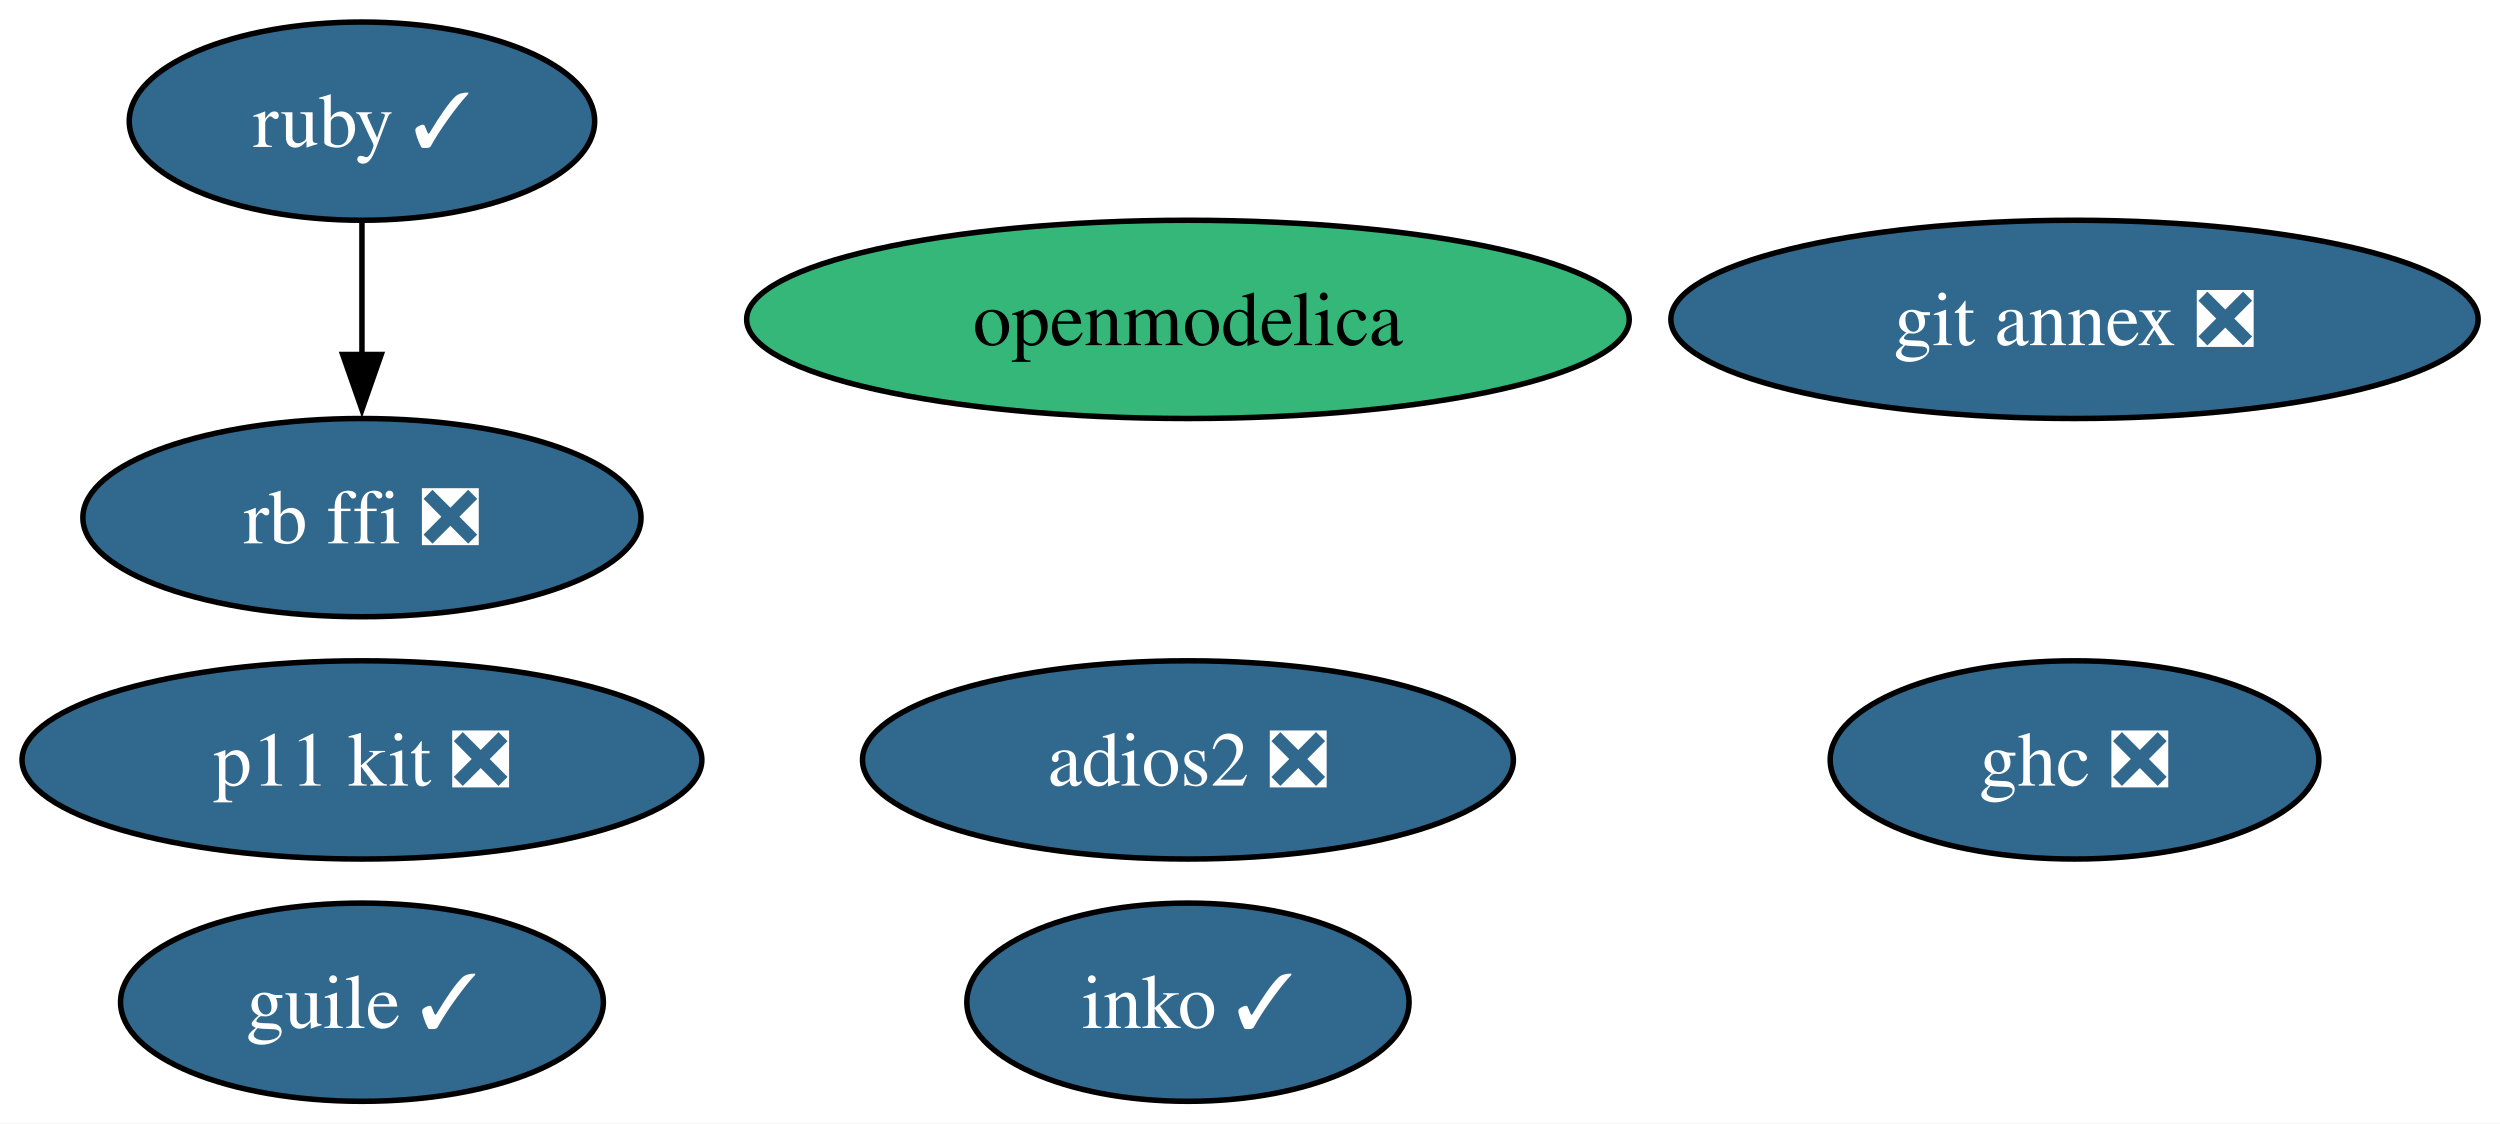
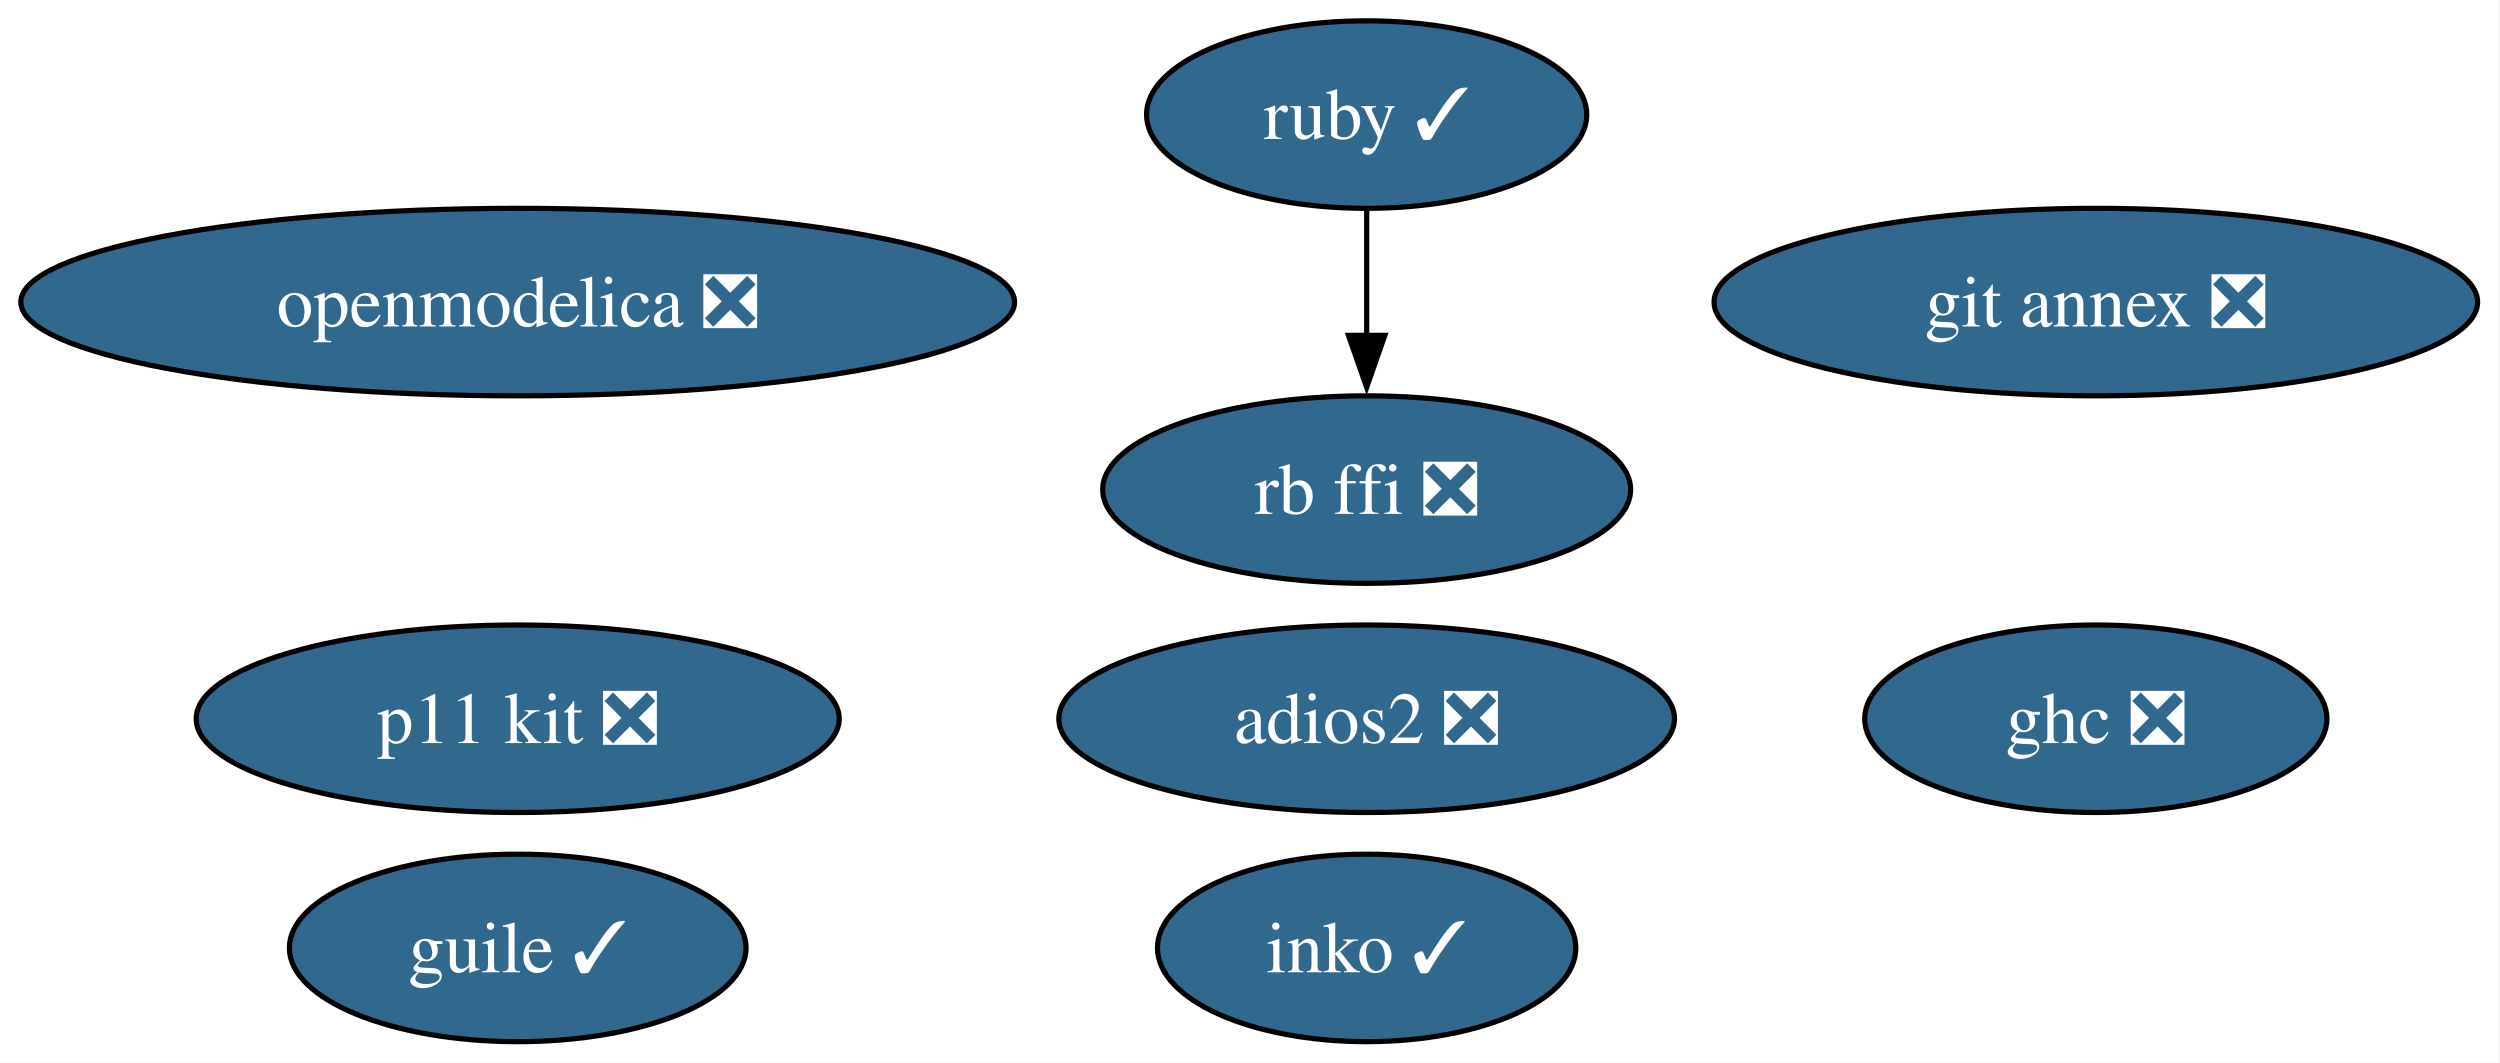
- <svg xmlns="http://www.w3.org/2000/svg" xmlns:xlink="http://www.w3.org/1999/xlink" width="454pt" height="204pt" viewBox="0.00 0.00 454.00 204.00">
+ <svg xmlns="http://www.w3.org/2000/svg" xmlns:xlink="http://www.w3.org/1999/xlink" width="480pt" height="204pt" viewBox="0.00 0.00 480.00 204.00">
  <g id="graph0" class="graph" transform="scale(1 1) rotate(0) translate(4 200)">
-     <polygon fill="white" stroke="none" points="-4,4 -4,-200 450.03,-200 450.03,4 -4,4" />
+     <polygon fill="white" stroke="none" points="-4,4 -4,-200 475.71,-200 475.71,4 -4,4" />
    <g id="node1" class="node">
      <g id="a_node1">
        <a xlink:href="https://github.com/conda-forge/ruby-feedstock/pull/161" xlink:title="ruby ✓">
-           <ellipse fill="#31688e" stroke="black" cx="61.73" cy="-178" rx="42.26" ry="18" />
-           <text xml:space="preserve" text-anchor="middle" x="61.73" y="-173.32" font-family="Times,serif" font-size="14.00" fill="white">ruby ✓</text>
+           <ellipse fill="#31688e" stroke="black" cx="258.4" cy="-178" rx="42.26" ry="18" />
+           <text xml:space="preserve" text-anchor="middle" x="258.4" y="-173.32" font-family="Times,serif" font-size="14.00" fill="white">ruby ✓</text>
        </a>
      </g>
    </g>
    <g id="node7" class="node">
      <g id="a_node7">
        <a xlink:href="https://github.com/conda-forge/rb-ffi-feedstock/pull/14" xlink:title="rb ffi ❎">
-           <ellipse fill="#31688e" stroke="black" cx="61.73" cy="-106" rx="50.68" ry="18" />
-           <text xml:space="preserve" text-anchor="middle" x="61.73" y="-101.33" font-family="Times,serif" font-size="14.00" fill="white">rb ffi ❎</text>
+           <ellipse fill="#31688e" stroke="black" cx="258.4" cy="-106" rx="50.68" ry="18" />
+           <text xml:space="preserve" text-anchor="middle" x="258.4" y="-101.33" font-family="Times,serif" font-size="14.00" fill="white">rb ffi ❎</text>
        </a>
      </g>
    </g>
    <g id="edge1" class="edge">
-       <path fill="none" stroke="black" d="M61.73,-159.7C61.73,-152.41 61.73,-143.73 61.73,-135.54" />
-       <polygon fill="black" stroke="black" points="65.23,-135.62 61.73,-125.62 58.23,-135.62 65.23,-135.62" />
+       <path fill="none" stroke="black" d="M258.4,-159.7C258.4,-152.41 258.4,-143.73 258.4,-135.54" />
+       <polygon fill="black" stroke="black" points="261.9,-135.62 258.4,-125.62 254.9,-135.62 261.9,-135.62" />
    </g>
    <g id="node2" class="node">
      <g id="a_node2">
        <a xlink:href="https://github.com/conda-forge/git-annex-feedstock/pull/169" xlink:title="git annex ❎">
-           <ellipse fill="#31688e" stroke="black" cx="372.73" cy="-142" rx="73.3" ry="18" />
-           <text xml:space="preserve" text-anchor="middle" x="372.73" y="-137.32" font-family="Times,serif" font-size="14.00" fill="white">git annex ❎</text>
+           <ellipse fill="#31688e" stroke="black" cx="398.4" cy="-142" rx="73.3" ry="18" />
+           <text xml:space="preserve" text-anchor="middle" x="398.4" y="-137.32" font-family="Times,serif" font-size="14.00" fill="white">git annex ❎</text>
        </a>
      </g>
    </g>
    <g id="node3" class="node">
      <g id="a_node3">
        <a xlink:href="https://github.com/conda-forge/p11-kit-feedstock/pull/43" xlink:title="p11 kit ❎">
-           <ellipse fill="#31688e" stroke="black" cx="61.73" cy="-62" rx="61.73" ry="18" />
-           <text xml:space="preserve" text-anchor="middle" x="61.73" y="-57.33" font-family="Times,serif" font-size="14.00" fill="white">p11 kit ❎</text>
+           <ellipse fill="#31688e" stroke="black" cx="95.4" cy="-62" rx="61.73" ry="18" />
+           <text xml:space="preserve" text-anchor="middle" x="95.4" y="-57.33" font-family="Times,serif" font-size="14.00" fill="white">p11 kit ❎</text>
        </a>
      </g>
    </g>
    <g id="node4" class="node">
      <g id="a_node4">
        <a xlink:href="https://github.com/conda-forge/ghc-feedstock/pull/78" xlink:title="ghc ❎">
-           <ellipse fill="#31688e" stroke="black" cx="372.73" cy="-62" rx="44.37" ry="18" />
-           <text xml:space="preserve" text-anchor="middle" x="372.73" y="-57.33" font-family="Times,serif" font-size="14.00" fill="white">ghc ❎</text>
+           <ellipse fill="#31688e" stroke="black" cx="398.4" cy="-62" rx="44.37" ry="18" />
+           <text xml:space="preserve" text-anchor="middle" x="398.4" y="-57.33" font-family="Times,serif" font-size="14.00" fill="white">ghc ❎</text>
        </a>
      </g>
    </g>
    <g id="node5" class="node">
      <g id="a_node5">
        <a xlink:href="https://github.com/conda-forge/guile-feedstock/pull/20" xlink:title="guile ✓">
-           <ellipse fill="#31688e" stroke="black" cx="61.73" cy="-18" rx="43.84" ry="18" />
-           <text xml:space="preserve" text-anchor="middle" x="61.73" y="-13.32" font-family="Times,serif" font-size="14.00" fill="white">guile ✓</text>
+           <ellipse fill="#31688e" stroke="black" cx="95.4" cy="-18" rx="43.84" ry="18" />
+           <text xml:space="preserve" text-anchor="middle" x="95.4" y="-13.32" font-family="Times,serif" font-size="14.00" fill="white">guile ✓</text>
        </a>
      </g>
    </g>
    <g id="node6" class="node">
      <g id="a_node6">
        <a xlink:href="https://github.com/conda-forge/adios2-feedstock/pull/153" xlink:title="adios2 ❎">
-           <ellipse fill="#31688e" stroke="black" cx="211.73" cy="-62" rx="59.1" ry="18" />
-           <text xml:space="preserve" text-anchor="middle" x="211.73" y="-57.33" font-family="Times,serif" font-size="14.00" fill="white">adios2 ❎</text>
+           <ellipse fill="#31688e" stroke="black" cx="258.4" cy="-62" rx="59.1" ry="18" />
+           <text xml:space="preserve" text-anchor="middle" x="258.4" y="-57.33" font-family="Times,serif" font-size="14.00" fill="white">adios2 ❎</text>
        </a>
      </g>
    </g>
    <g id="node8" class="node">
      <g id="a_node8">
        <a xlink:href="https://github.com/conda-forge/inko-feedstock/pull/5" xlink:title="inko ✓">
-           <ellipse fill="#31688e" stroke="black" cx="211.73" cy="-18" rx="40.16" ry="18" />
-           <text xml:space="preserve" text-anchor="middle" x="211.73" y="-13.32" font-family="Times,serif" font-size="14.00" fill="white">inko ✓</text>
+           <ellipse fill="#31688e" stroke="black" cx="258.4" cy="-18" rx="40.16" ry="18" />
+           <text xml:space="preserve" text-anchor="middle" x="258.4" y="-13.32" font-family="Times,serif" font-size="14.00" fill="white">inko ✓</text>
        </a>
      </g>
    </g>
    <g id="node9" class="node">
      <g id="a_node9">
-         <a xlink:href="https://github.com/conda-forge/openmodelica-feedstock" xlink:title="openmodelica">
-           <ellipse fill="#35b779" stroke="black" cx="211.73" cy="-142" rx="80.14" ry="18" />
-           <text xml:space="preserve" text-anchor="middle" x="211.73" y="-137.32" font-family="Times,serif" font-size="14.00">openmodelica</text>
+         <a xlink:href="https://github.com/conda-forge/openmodelica-feedstock/pull/22" xlink:title="openmodelica ❎">
+           <ellipse fill="#31688e" stroke="black" cx="95.4" cy="-142" rx="95.4" ry="18" />
+           <text xml:space="preserve" text-anchor="middle" x="95.4" y="-137.32" font-family="Times,serif" font-size="14.00" fill="white">openmodelica ❎</text>
        </a>
      </g>
    </g>
  </g>
</svg>
